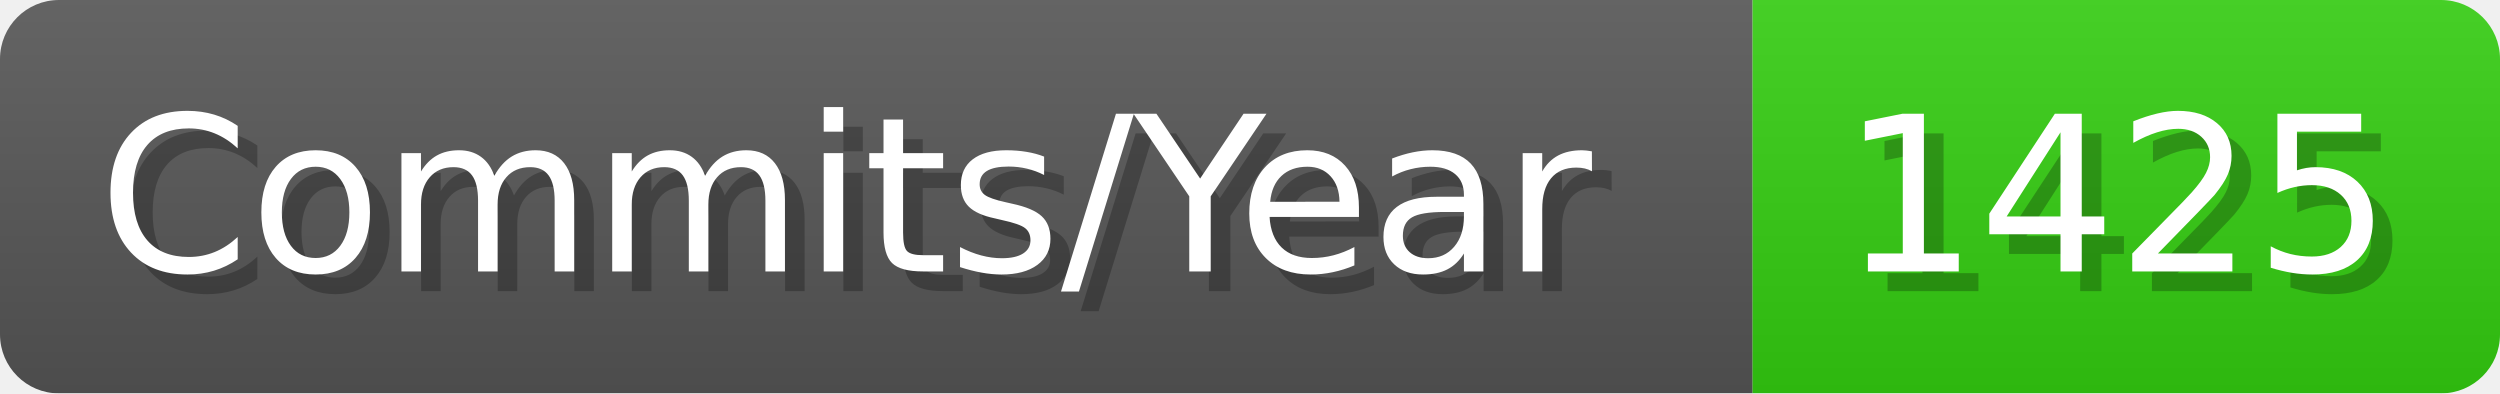
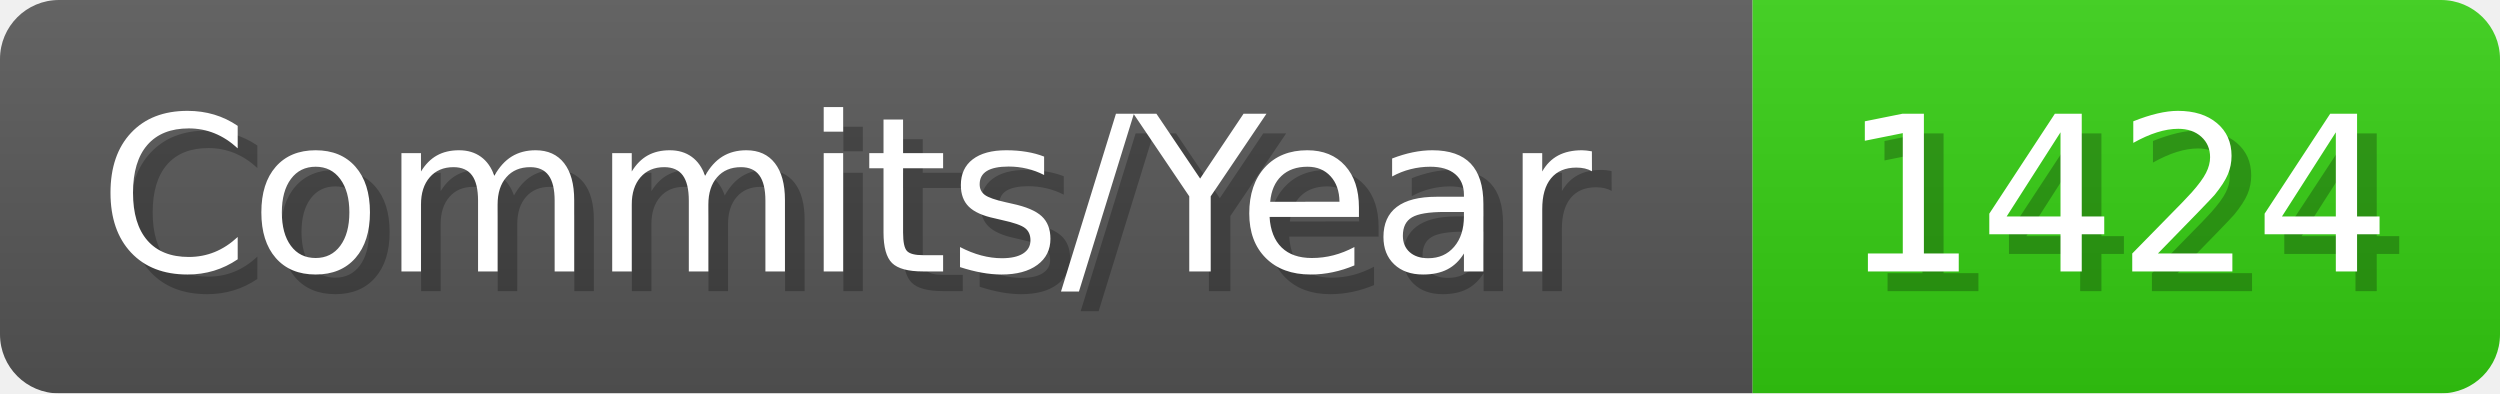
- <svg xmlns="http://www.w3.org/2000/svg" width="127.1" height="20" viewBox="0 0 1271 200" role="img" aria-label="Commits/Year: 1425">
+ <svg xmlns="http://www.w3.org/2000/svg" width="127.1" height="20" viewBox="0 0 1271 200" role="img" aria-label="Commits/Year: 1424">
  <linearGradient id="aUPdi" x2="0" y2="100%">
    <stop offset="0" stop-opacity=".1" stop-color="#EEE" />
    <stop offset="1" stop-opacity=".1" />
  </linearGradient>
  <mask id="WfAiQ">
    <rect width="1271" height="200" rx="30" fill="#FFF" />
  </mask>
  <g mask="url(#WfAiQ)">
    <rect width="891" height="200" fill="#555" />
    <rect width="380" height="200" fill="#3C1" x="891" />
    <rect width="1271" height="200" fill="url(#aUPdi)" />
  </g>
  <g aria-hidden="true" fill="#fff" text-anchor="start" font-family="Verdana,DejaVu Sans,sans-serif" font-size="110">
    <text x="60" y="148" textLength="791" fill="#000" opacity="0.25">Commits/Year</text>
    <text x="50" y="138" textLength="791">Commits/Year</text>
-     <text x="946" y="148" textLength="280" fill="#000" opacity="0.25">1425</text>
-     <text x="936" y="138" textLength="280">1425</text>
+     <text x="946" y="148" textLength="280" fill="#000" opacity="0.25">1424</text>
+     <text x="936" y="138" textLength="280">1424</text>
  </g>
</svg>
